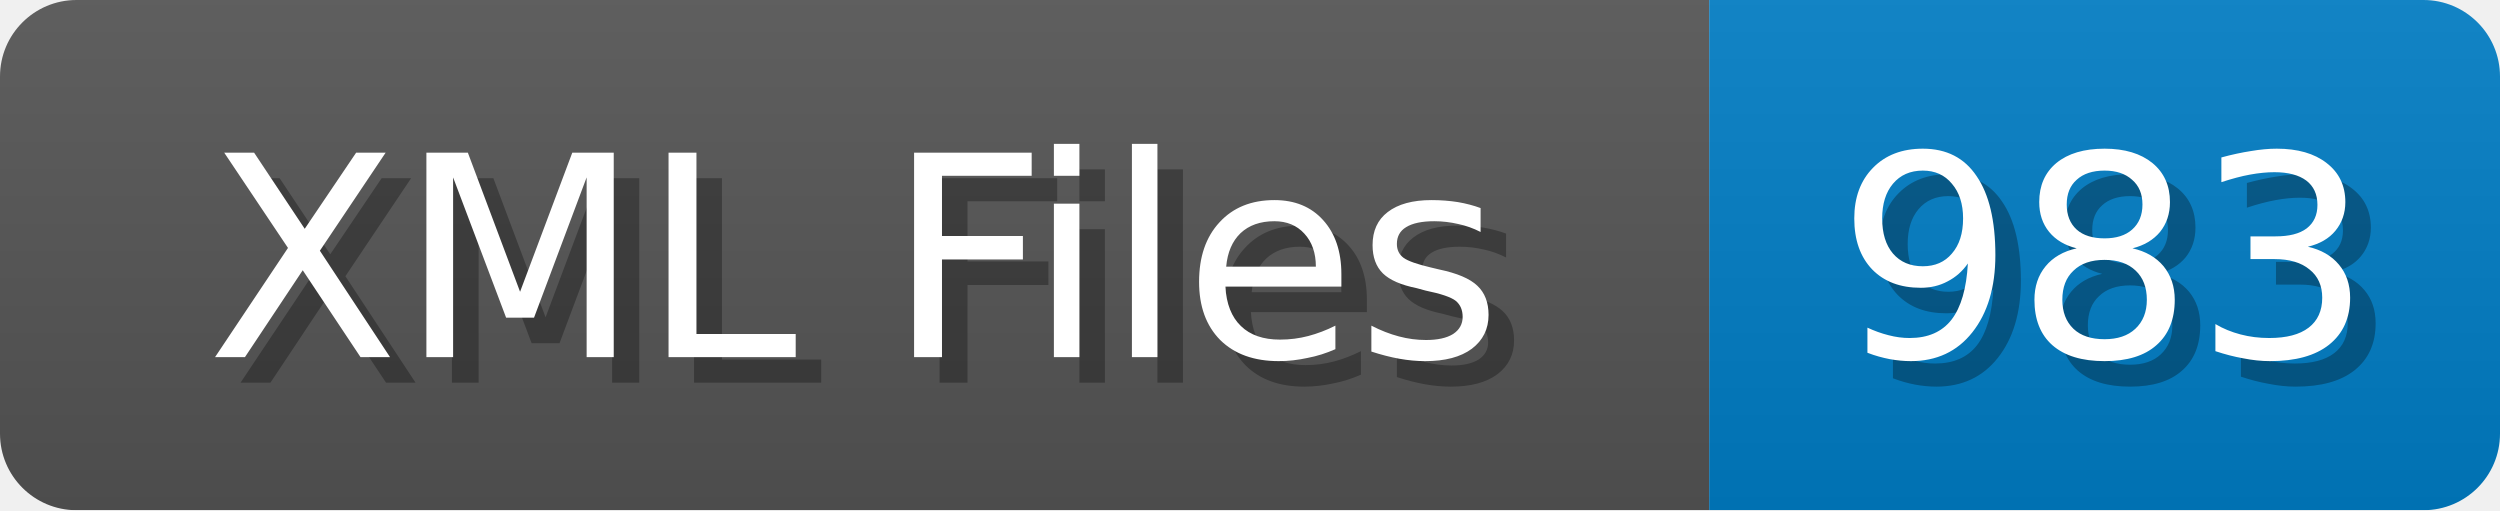
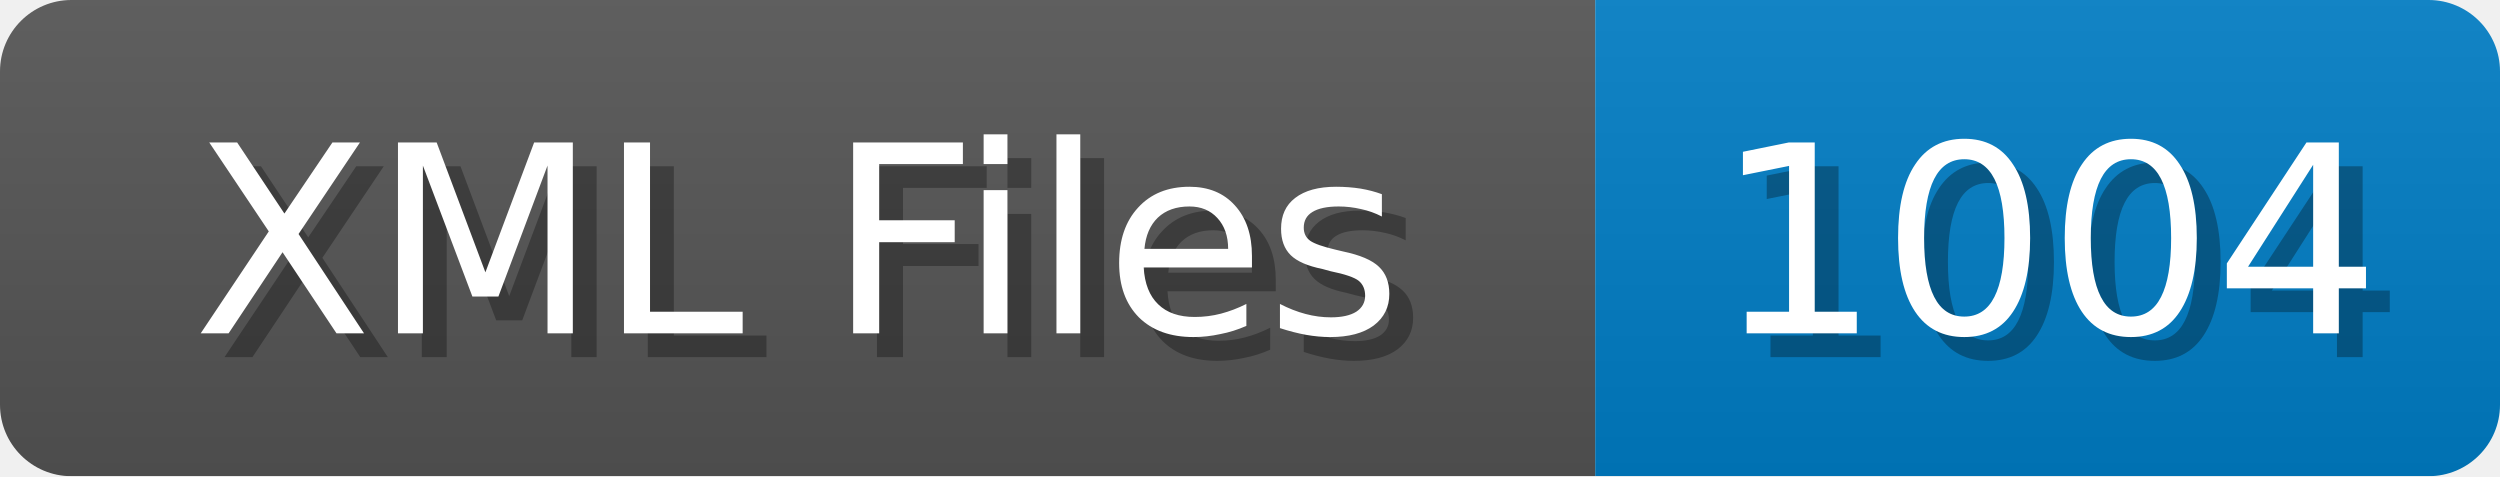
- <svg xmlns="http://www.w3.org/2000/svg" width="98" height="20">
+ <svg xmlns="http://www.w3.org/2000/svg" width="105" height="20">
  <linearGradient id="b" x2="0" y2="100%">
    <stop offset="0" stop-color="#bbb" stop-opacity=".1" />
    <stop offset="1" stop-opacity=".1" />
  </linearGradient>
  <mask id="anybadge_1">
-     <rect width="98" height="20" rx="3" fill="#fff" />
+     <rect width="105" height="20" rx="3" fill="#fff" />
  </mask>
  <g mask="url(#anybadge_1)">
    <path fill="#555" d="M0 0h67v20H0z" />
-     <path fill="#007ec6" d="M67 0h31v20H67z" />
-     <path fill="url(#b)" d="M0 0h98v20H0z" />
+     <path fill="#007ec6" d="M67 0h38v20H67z" />
+     <path fill="url(#b)" d="M0 0h105v20H0z" />
  </g>
  <g fill="#fff" text-anchor="middle" font-family="DejaVu Sans,Verdana,Geneva,sans-serif" font-size="11">
    <text x="34.5" y="15" fill="#010101" fill-opacity=".3">XML Files</text>
    <text x="33.5" y="14">XML Files</text>
  </g>
  <g fill="#fff" text-anchor="middle" font-family="DejaVu Sans,Verdana,Geneva,sans-serif" font-size="11">
-     <text x="83.5" y="15" fill="#010101" fill-opacity=".3">983</text>
-     <text x="82.5" y="14">983</text>
+     <text x="87.0" y="15" fill="#010101" fill-opacity=".3">1004</text>
+     <text x="86.0" y="14">1004</text>
  </g>
</svg>
